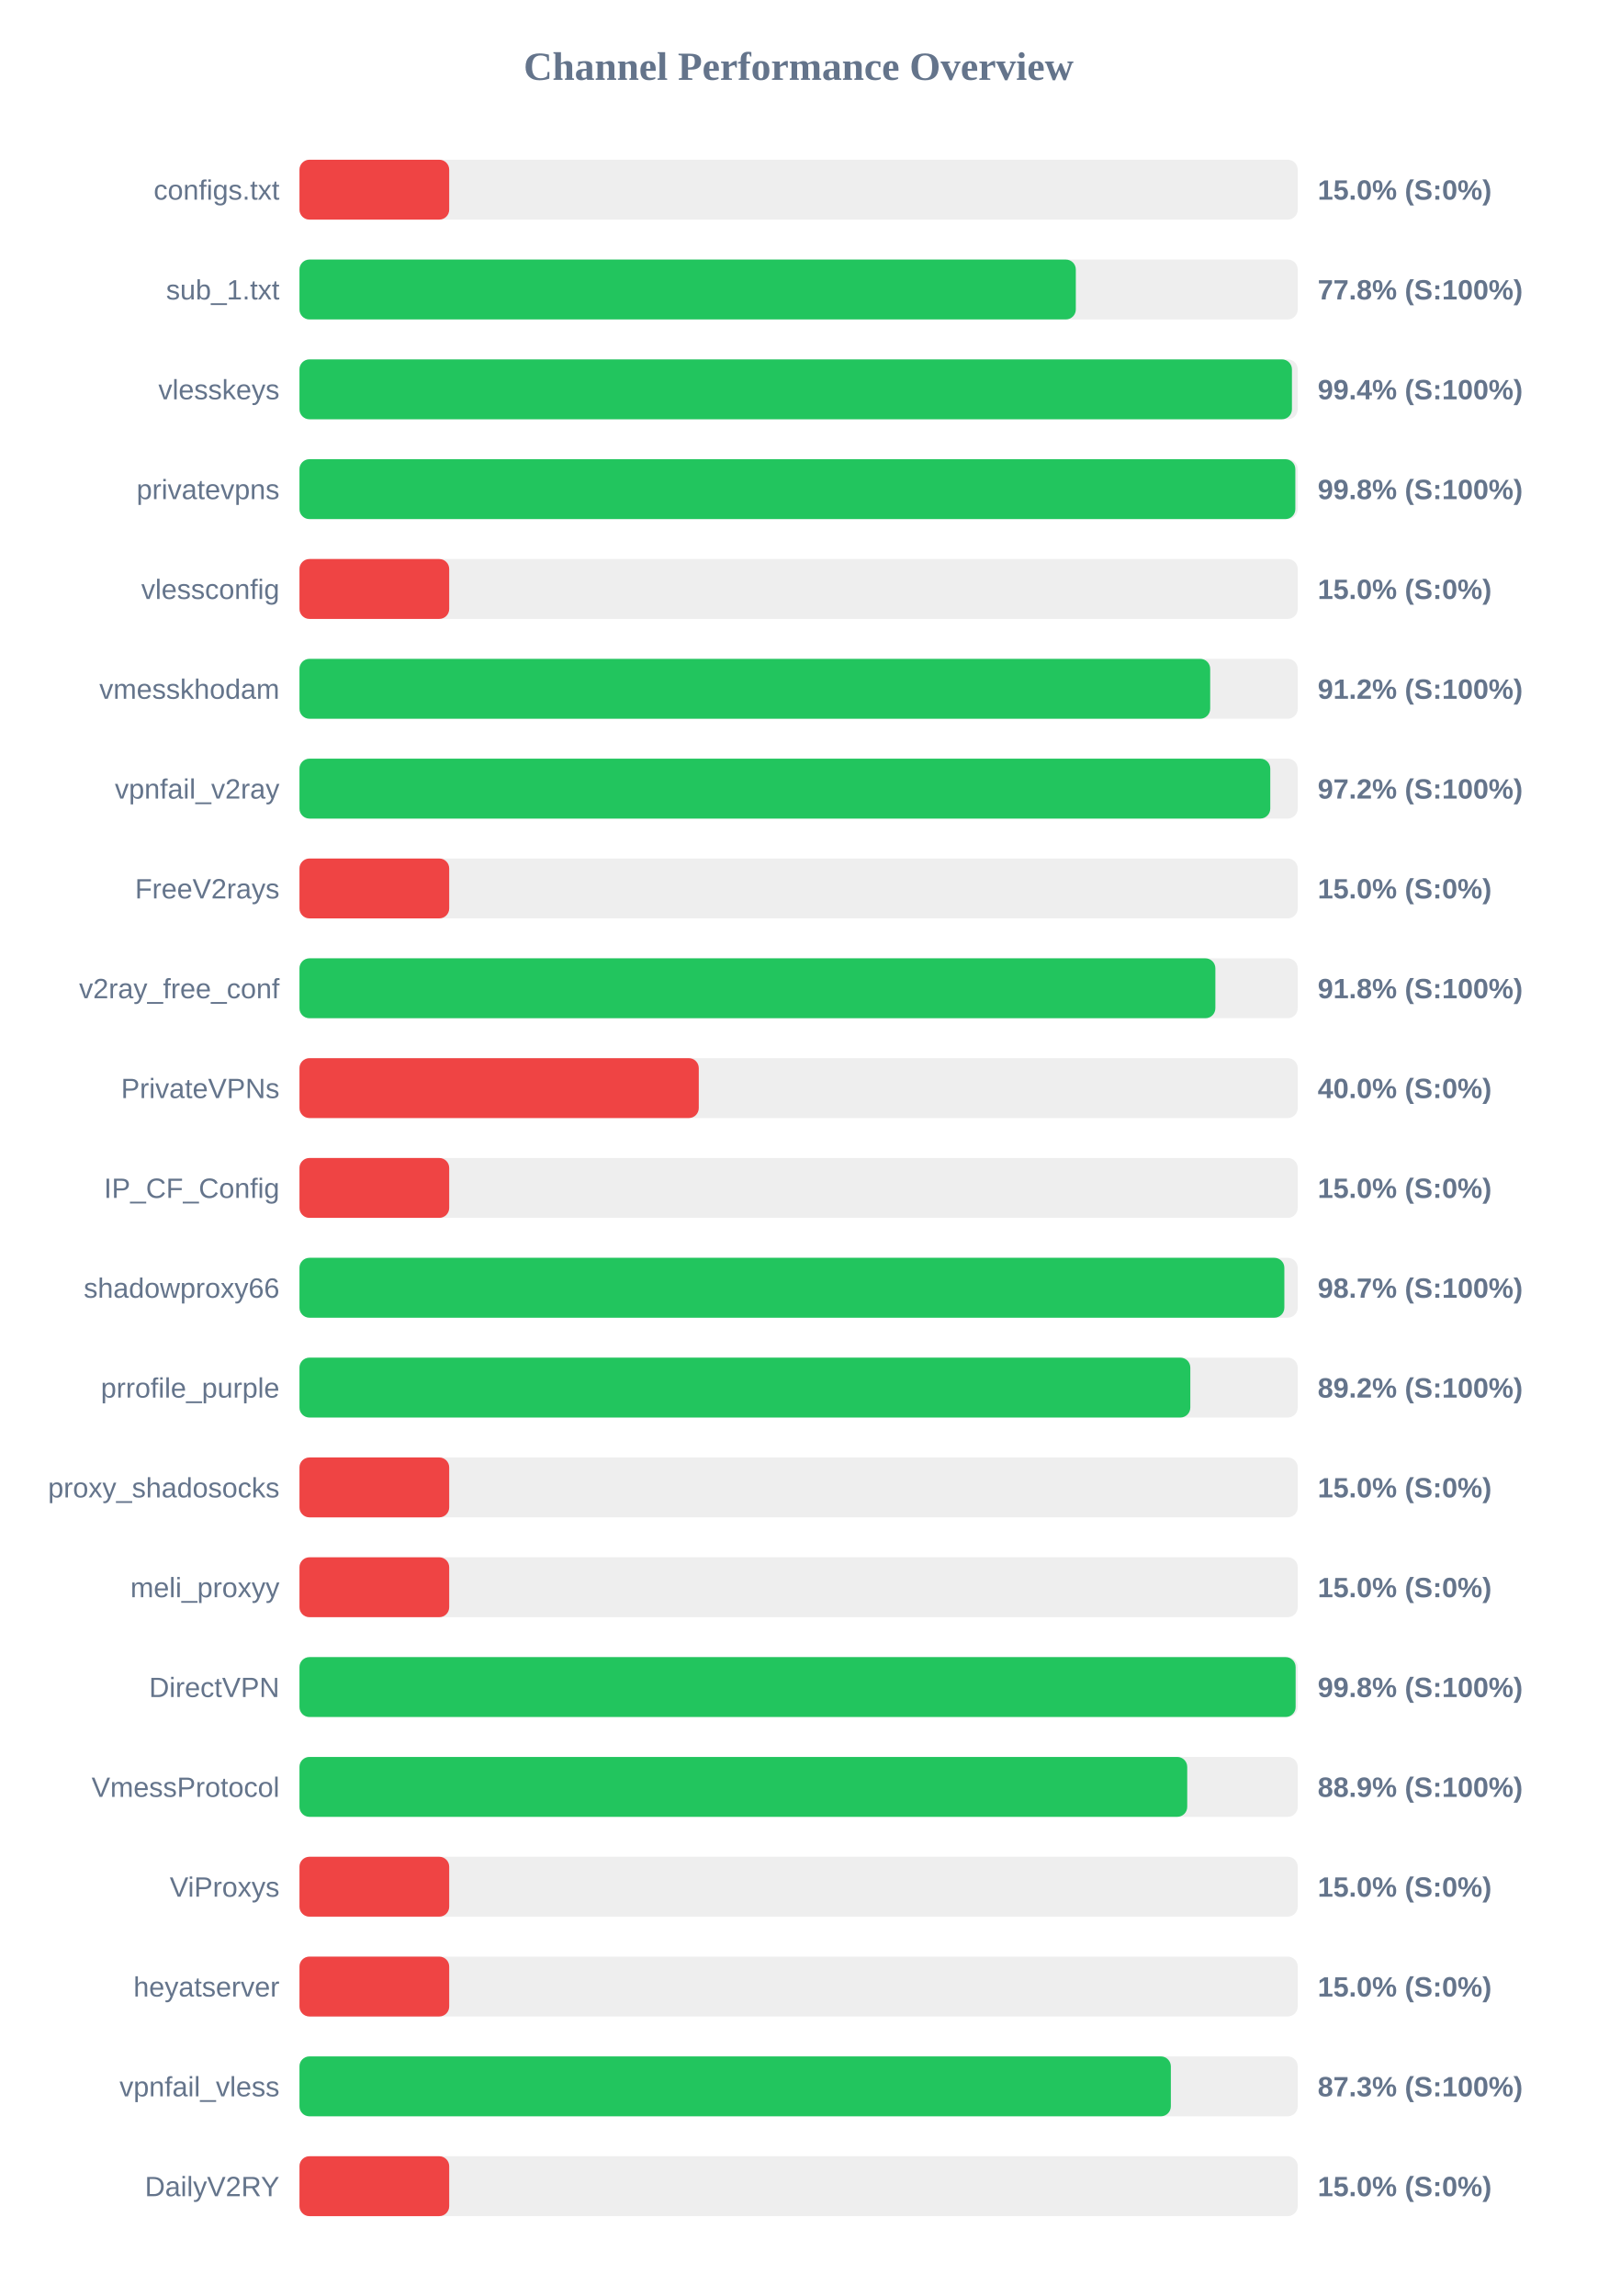
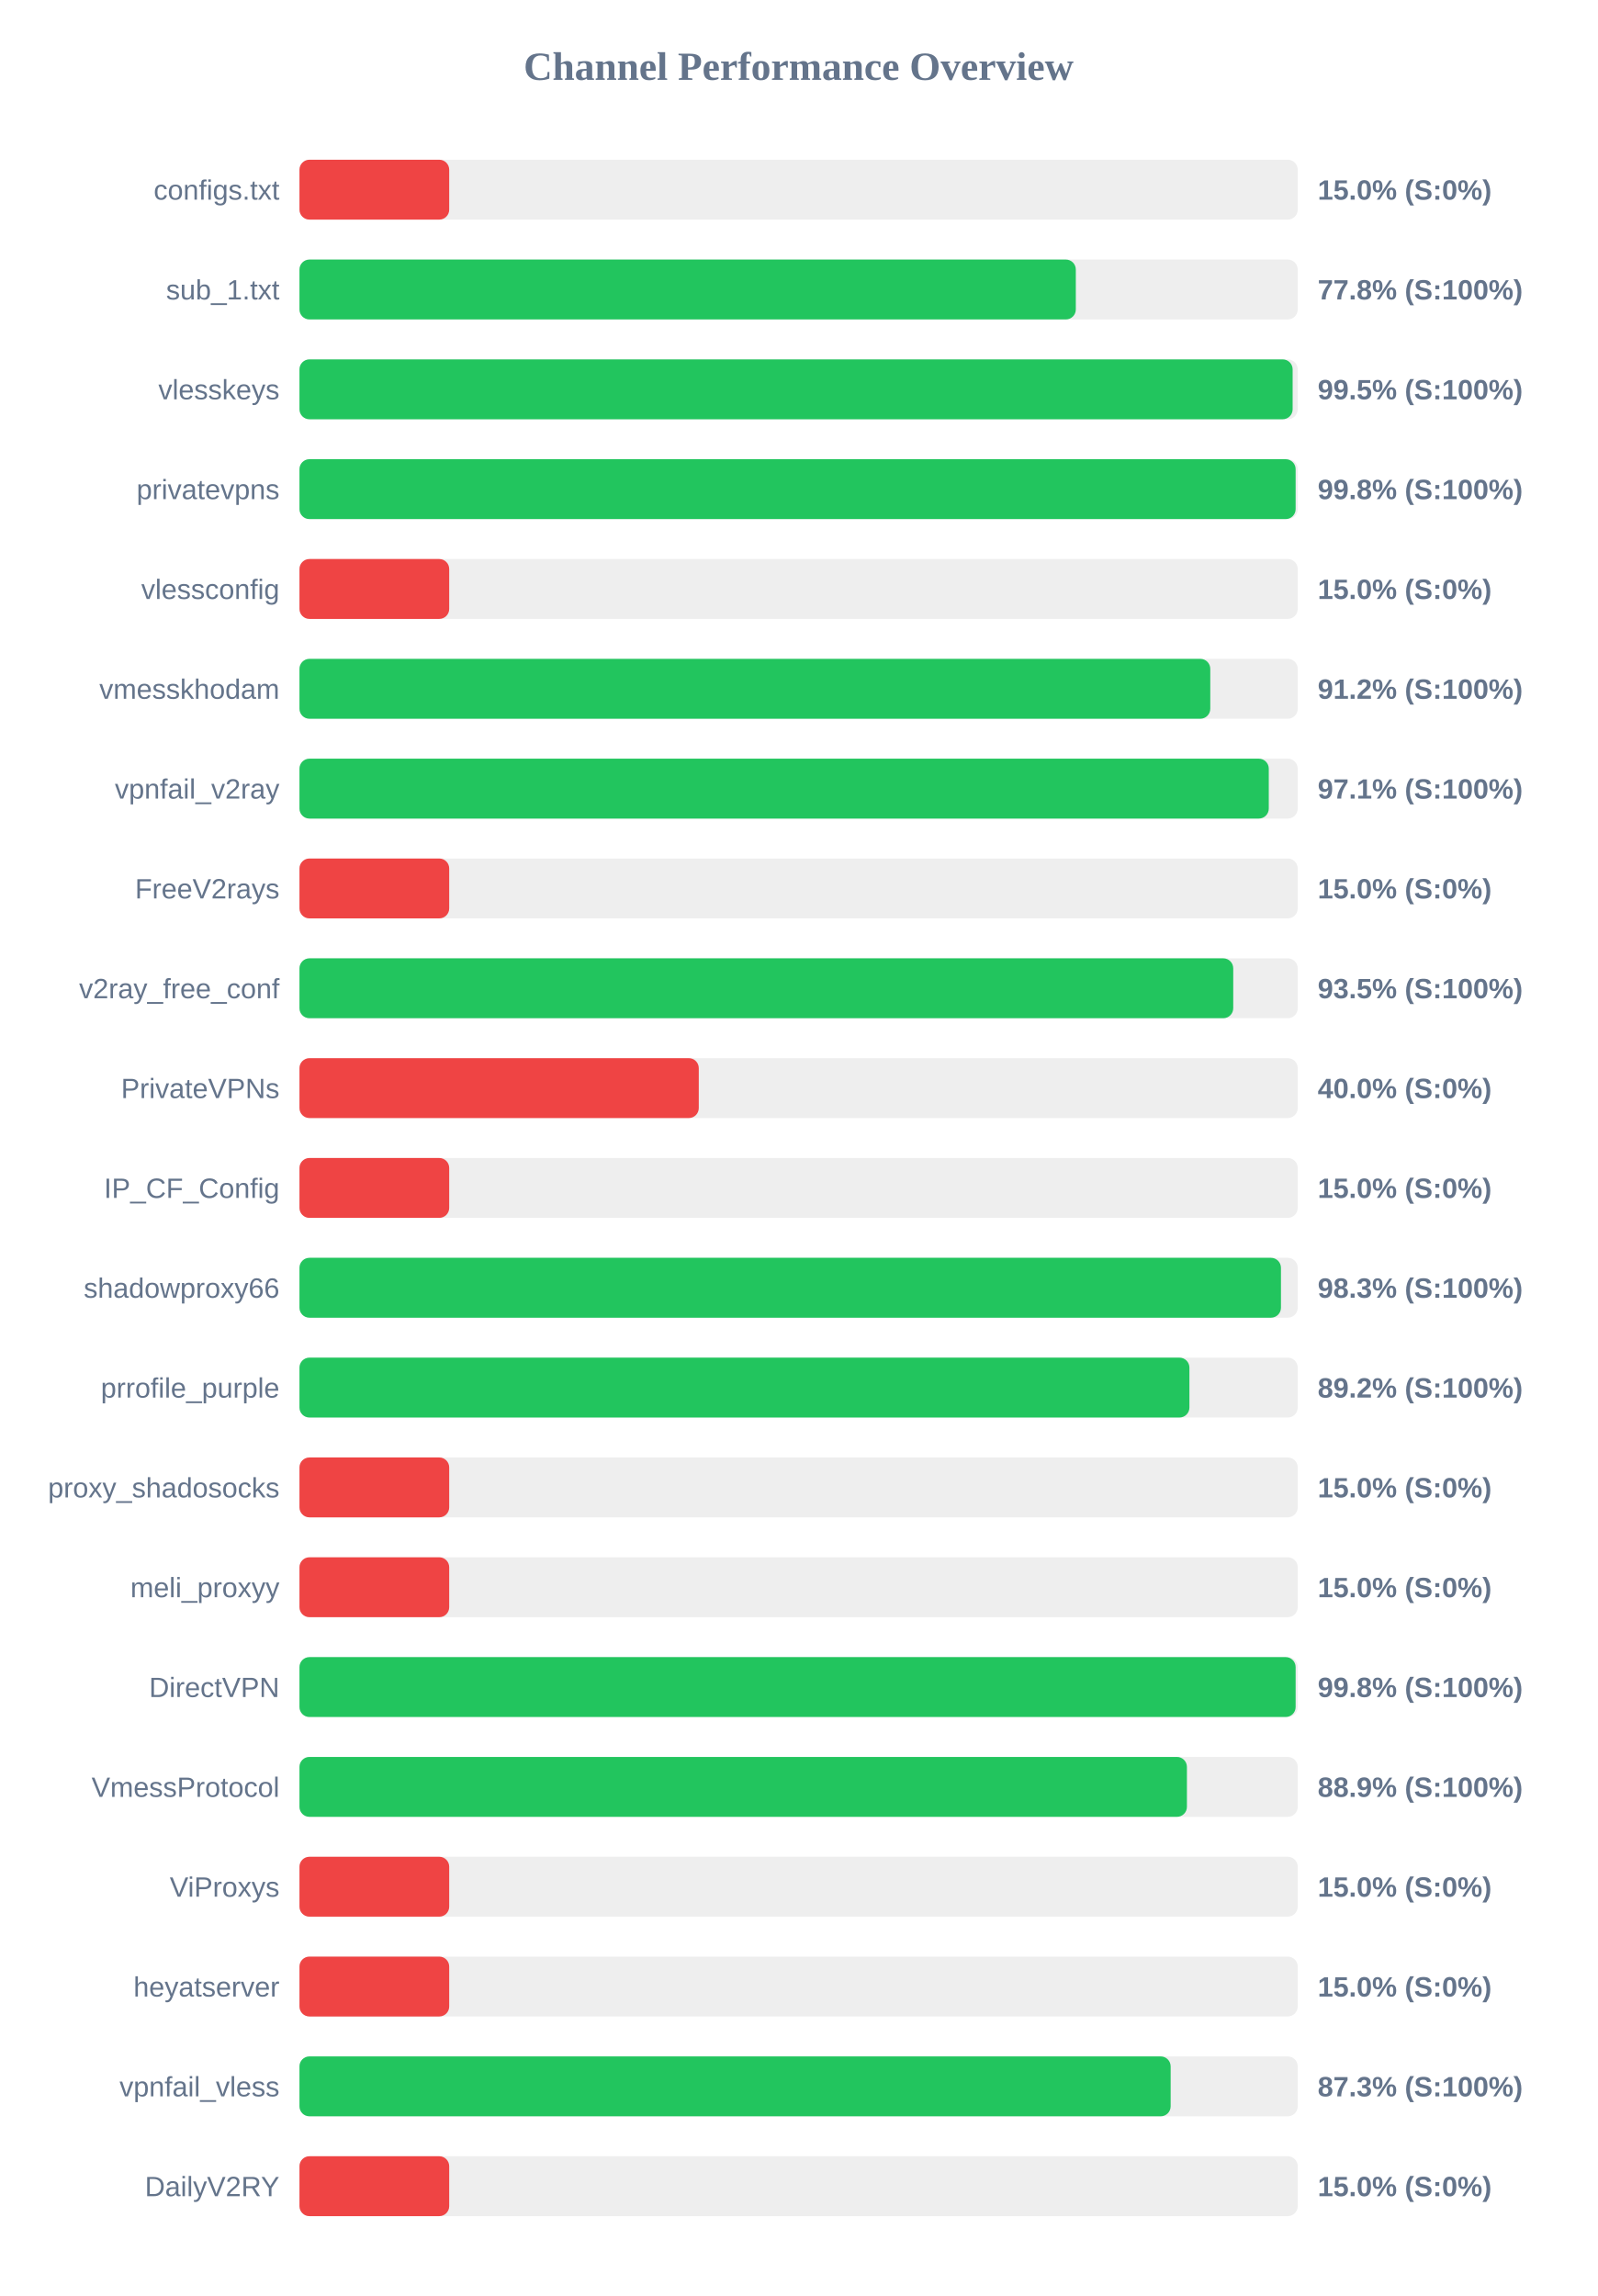
<svg xmlns="http://www.w3.org/2000/svg" width="800" height="1150" version="1.1">
  <style>
        .row { font: 14px Arial; fill: #64748b; }
        .score { font: bold 14px Arial; fill: #64748b; }
    </style>
  <text x="400" y="40" text-anchor="middle" font-size="20px" font-weight="bold" fill="#64748b">Channel Performance Overview</text>
  <rect x="150" y="80" width="500" height="30" fill="#eee" rx="5" />
  <rect x="150" y="80" width="75.0" height="30" fill="#ef4444" rx="5" />
  <text x="140" y="100" text-anchor="end" class="row">configs.txt</text>
  <text x="660" y="100" text-anchor="start" class="score">15.0% (S:0%)</text>
  <rect x="150" y="130" width="500" height="30" fill="#eee" rx="5" />
  <rect x="150" y="130" width="388.85" height="30" fill="#22c55e" rx="5" />
  <text x="140" y="150" text-anchor="end" class="row">sub_1.txt</text>
  <text x="660" y="150" text-anchor="start" class="score">77.8% (S:100%)</text>
  <rect x="150" y="180" width="500" height="30" fill="#eee" rx="5" />
-   <rect x="150" y="180" width="497.1" height="30" fill="#22c55e" rx="5" />
+   <rect x="150" y="180" width="497.45" height="30" fill="#22c55e" rx="5" />
  <text x="140" y="200" text-anchor="end" class="row">vlesskeys</text>
-   <text x="660" y="200" text-anchor="start" class="score">99.4% (S:100%)</text>
+   <text x="660" y="200" text-anchor="start" class="score">99.5% (S:100%)</text>
  <rect x="150" y="230" width="500" height="30" fill="#eee" rx="5" />
-   <rect x="150" y="230" width="498.8" height="30" fill="#22c55e" rx="5" />
+   <rect x="150" y="230" width="498.95" height="30" fill="#22c55e" rx="5" />
  <text x="140" y="250" text-anchor="end" class="row">privatevpns</text>
  <text x="660" y="250" text-anchor="start" class="score">99.8% (S:100%)</text>
  <rect x="150" y="280" width="500" height="30" fill="#eee" rx="5" />
  <rect x="150" y="280" width="75.0" height="30" fill="#ef4444" rx="5" />
  <text x="140" y="300" text-anchor="end" class="row">vlessconfig</text>
  <text x="660" y="300" text-anchor="start" class="score">15.0% (S:0%)</text>
  <rect x="150" y="330" width="500" height="30" fill="#eee" rx="5" />
-   <rect x="150" y="330" width="456.15" height="30" fill="#22c55e" rx="5" />
+   <rect x="150" y="330" width="456.2" height="30" fill="#22c55e" rx="5" />
  <text x="140" y="350" text-anchor="end" class="row">vmesskhodam</text>
  <text x="660" y="350" text-anchor="start" class="score">91.2% (S:100%)</text>
  <rect x="150" y="380" width="500" height="30" fill="#eee" rx="5" />
-   <rect x="150" y="380" width="486.25" height="30" fill="#22c55e" rx="5" />
+   <rect x="150" y="380" width="485.5" height="30" fill="#22c55e" rx="5" />
  <text x="140" y="400" text-anchor="end" class="row">vpnfail_v2ray</text>
-   <text x="660" y="400" text-anchor="start" class="score">97.2% (S:100%)</text>
+   <text x="660" y="400" text-anchor="start" class="score">97.1% (S:100%)</text>
  <rect x="150" y="430" width="500" height="30" fill="#eee" rx="5" />
  <rect x="150" y="430" width="75.0" height="30" fill="#ef4444" rx="5" />
  <text x="140" y="450" text-anchor="end" class="row">FreeV2rays</text>
  <text x="660" y="450" text-anchor="start" class="score">15.0% (S:0%)</text>
  <rect x="150" y="480" width="500" height="30" fill="#eee" rx="5" />
-   <rect x="150" y="480" width="458.75" height="30" fill="#22c55e" rx="5" />
+   <rect x="150" y="480" width="467.7" height="30" fill="#22c55e" rx="5" />
  <text x="140" y="500" text-anchor="end" class="row">v2ray_free_conf</text>
-   <text x="660" y="500" text-anchor="start" class="score">91.8% (S:100%)</text>
+   <text x="660" y="500" text-anchor="start" class="score">93.5% (S:100%)</text>
  <rect x="150" y="530" width="500" height="30" fill="#eee" rx="5" />
  <rect x="150" y="530" width="200.0" height="30" fill="#ef4444" rx="5" />
  <text x="140" y="550" text-anchor="end" class="row">PrivateVPNs</text>
  <text x="660" y="550" text-anchor="start" class="score">40.0% (S:0%)</text>
  <rect x="150" y="580" width="500" height="30" fill="#eee" rx="5" />
  <rect x="150" y="580" width="75.0" height="30" fill="#ef4444" rx="5" />
  <text x="140" y="600" text-anchor="end" class="row">IP_CF_Config</text>
  <text x="660" y="600" text-anchor="start" class="score">15.0% (S:0%)</text>
  <rect x="150" y="630" width="500" height="30" fill="#eee" rx="5" />
-   <rect x="150" y="630" width="493.3" height="30" fill="#22c55e" rx="5" />
+   <rect x="150" y="630" width="491.6" height="30" fill="#22c55e" rx="5" />
  <text x="140" y="650" text-anchor="end" class="row">shadowproxy66</text>
-   <text x="660" y="650" text-anchor="start" class="score">98.7% (S:100%)</text>
+   <text x="660" y="650" text-anchor="start" class="score">98.3% (S:100%)</text>
  <rect x="150" y="680" width="500" height="30" fill="#eee" rx="5" />
-   <rect x="150" y="680" width="446.2" height="30" fill="#22c55e" rx="5" />
+   <rect x="150" y="680" width="445.75" height="30" fill="#22c55e" rx="5" />
  <text x="140" y="700" text-anchor="end" class="row">prrofile_purple</text>
  <text x="660" y="700" text-anchor="start" class="score">89.2% (S:100%)</text>
  <rect x="150" y="730" width="500" height="30" fill="#eee" rx="5" />
  <rect x="150" y="730" width="75.0" height="30" fill="#ef4444" rx="5" />
  <text x="140" y="750" text-anchor="end" class="row">proxy_shadosocks</text>
  <text x="660" y="750" text-anchor="start" class="score">15.0% (S:0%)</text>
  <rect x="150" y="780" width="500" height="30" fill="#eee" rx="5" />
  <rect x="150" y="780" width="75.0" height="30" fill="#ef4444" rx="5" />
  <text x="140" y="800" text-anchor="end" class="row">meli_proxyy</text>
  <text x="660" y="800" text-anchor="start" class="score">15.0% (S:0%)</text>
  <rect x="150" y="830" width="500" height="30" fill="#eee" rx="5" />
  <rect x="150" y="830" width="498.95" height="30" fill="#22c55e" rx="5" />
  <text x="140" y="850" text-anchor="end" class="row">DirectVPN</text>
  <text x="660" y="850" text-anchor="start" class="score">99.8% (S:100%)</text>
  <rect x="150" y="880" width="500" height="30" fill="#eee" rx="5" />
-   <rect x="150" y="880" width="444.65" height="30" fill="#22c55e" rx="5" />
+   <rect x="150" y="880" width="444.5" height="30" fill="#22c55e" rx="5" />
  <text x="140" y="900" text-anchor="end" class="row">VmessProtocol</text>
  <text x="660" y="900" text-anchor="start" class="score">88.9% (S:100%)</text>
  <rect x="150" y="930" width="500" height="30" fill="#eee" rx="5" />
  <rect x="150" y="930" width="75.0" height="30" fill="#ef4444" rx="5" />
  <text x="140" y="950" text-anchor="end" class="row">ViProxys</text>
  <text x="660" y="950" text-anchor="start" class="score">15.0% (S:0%)</text>
  <rect x="150" y="980" width="500" height="30" fill="#eee" rx="5" />
  <rect x="150" y="980" width="75.0" height="30" fill="#ef4444" rx="5" />
  <text x="140" y="1000" text-anchor="end" class="row">heyatserver</text>
  <text x="660" y="1000" text-anchor="start" class="score">15.0% (S:0%)</text>
  <rect x="150" y="1030" width="500" height="30" fill="#eee" rx="5" />
-   <rect x="150" y="1030" width="436.45" height="30" fill="#22c55e" rx="5" />
+   <rect x="150" y="1030" width="436.35" height="30" fill="#22c55e" rx="5" />
  <text x="140" y="1050" text-anchor="end" class="row">vpnfail_vless</text>
  <text x="660" y="1050" text-anchor="start" class="score">87.3% (S:100%)</text>
  <rect x="150" y="1080" width="500" height="30" fill="#eee" rx="5" />
  <rect x="150" y="1080" width="75.0" height="30" fill="#ef4444" rx="5" />
  <text x="140" y="1100" text-anchor="end" class="row">DailyV2RY</text>
  <text x="660" y="1100" text-anchor="start" class="score">15.0% (S:0%)</text>
</svg>
